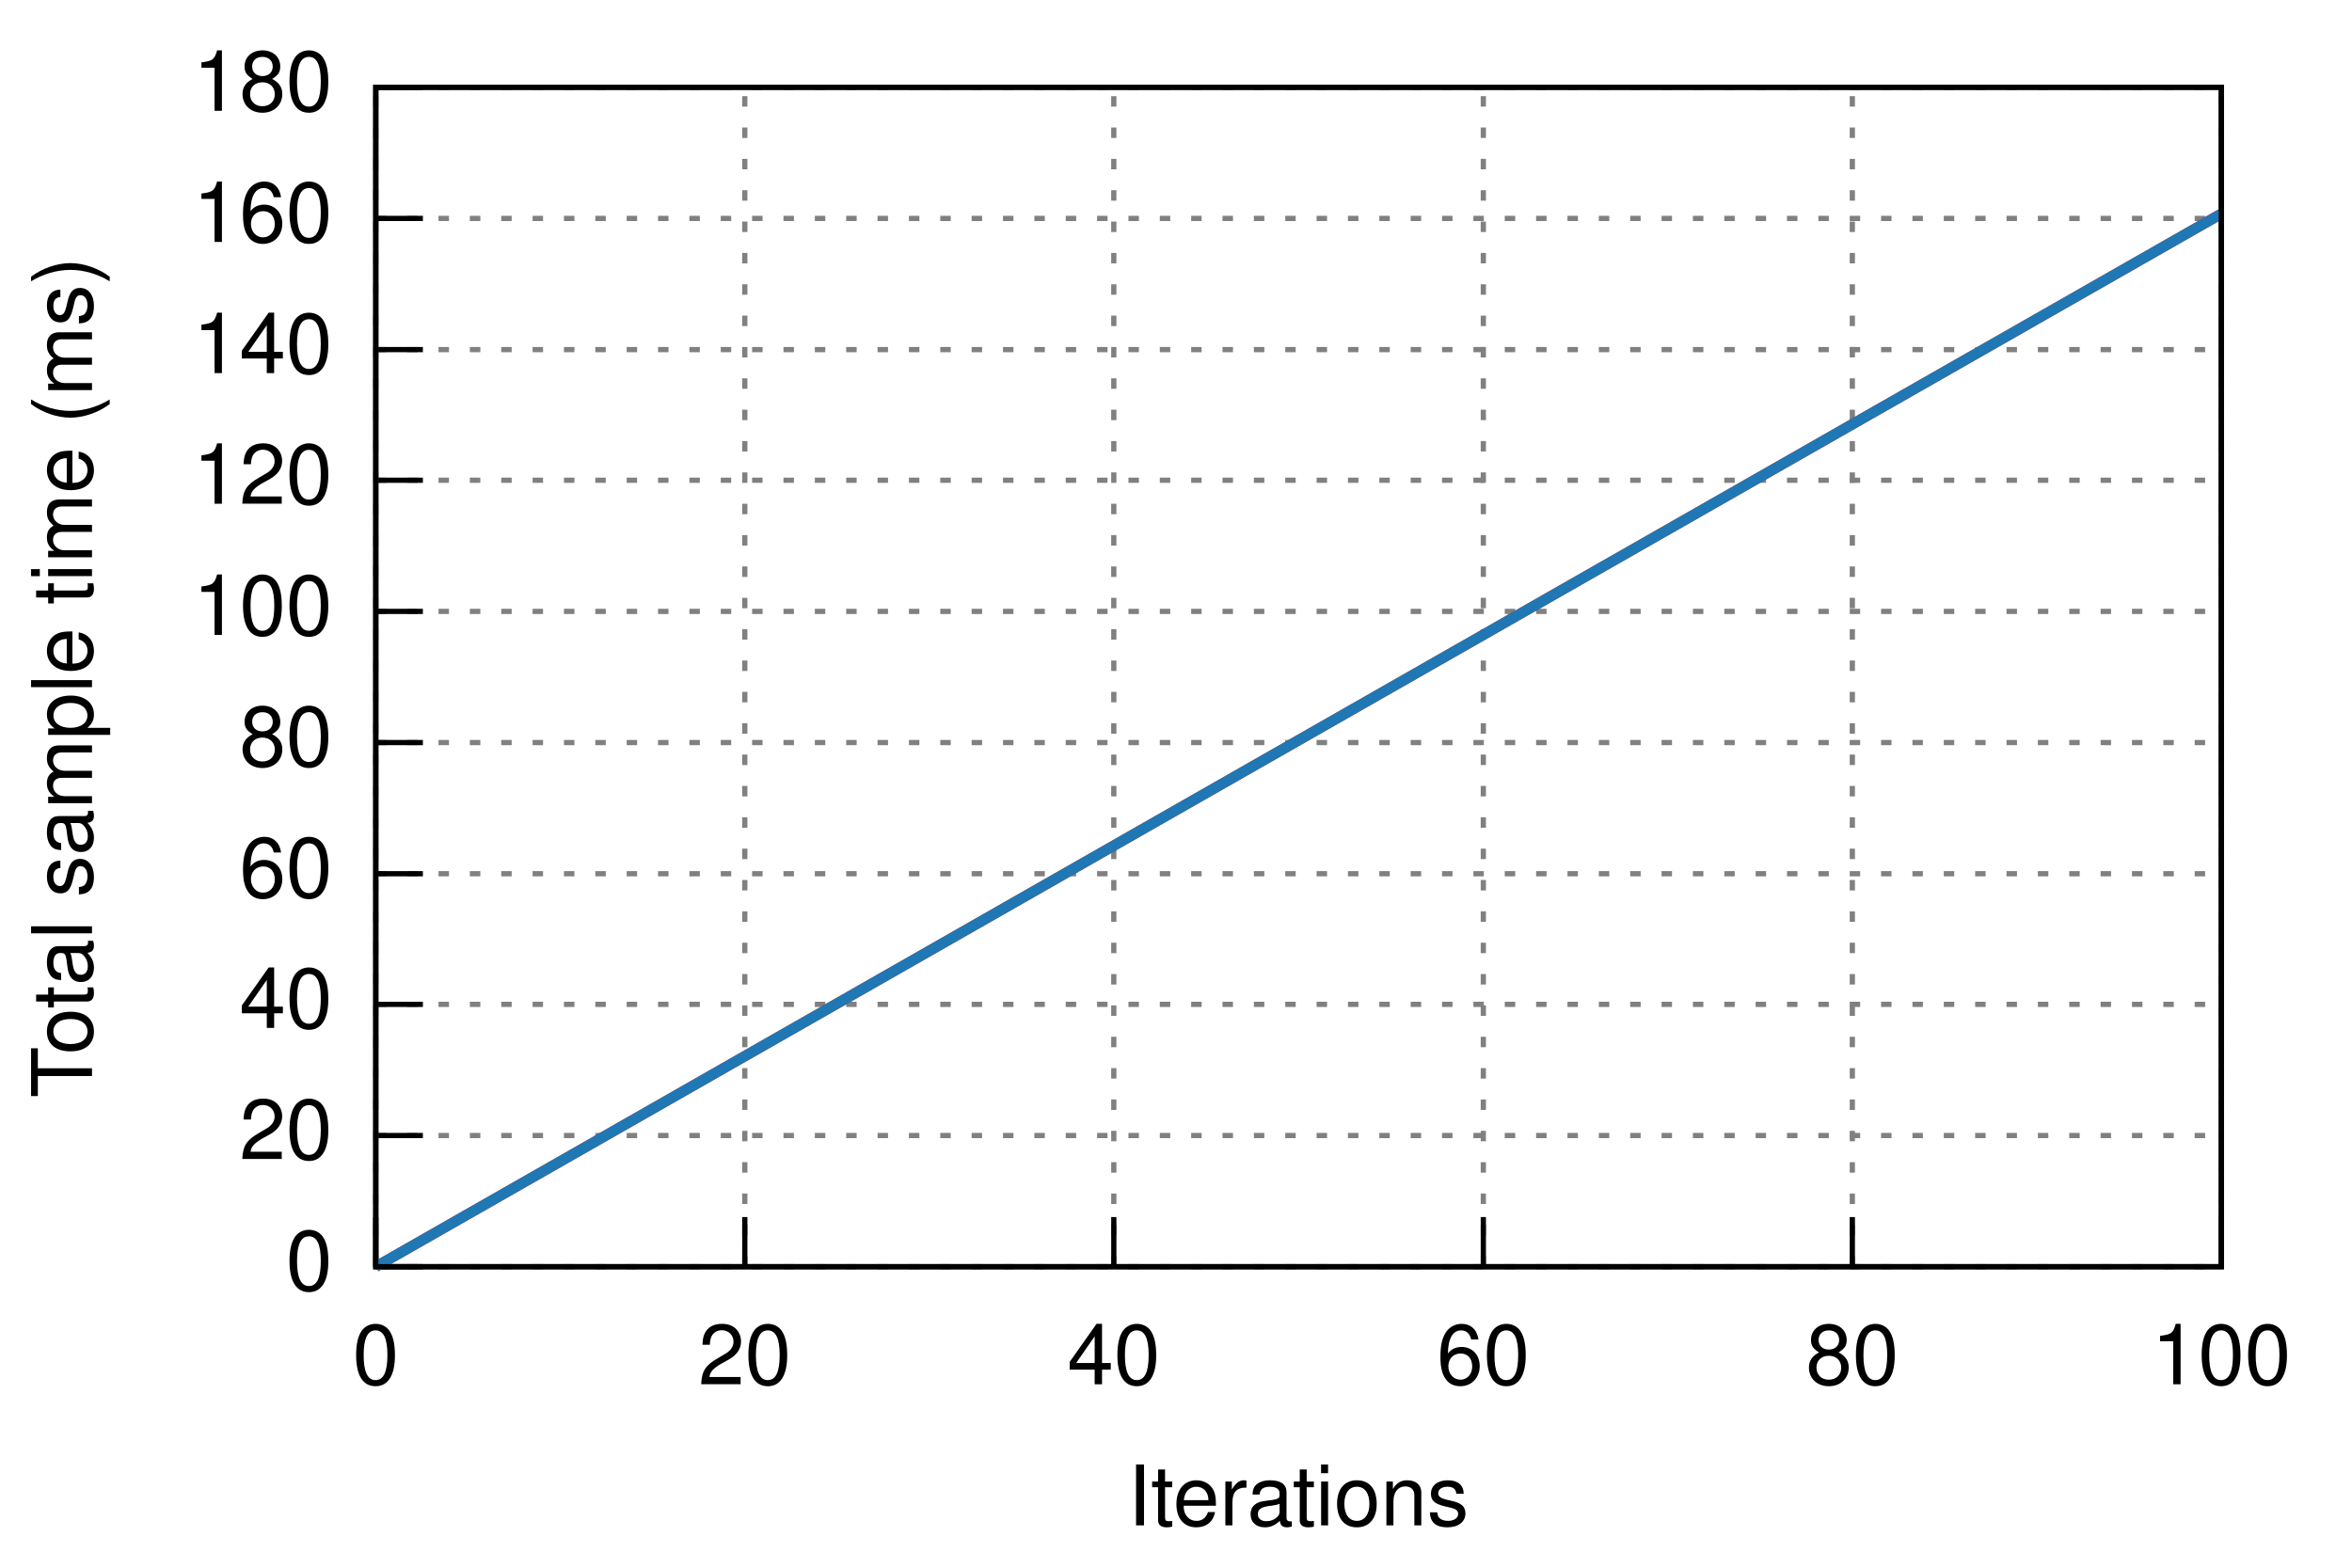
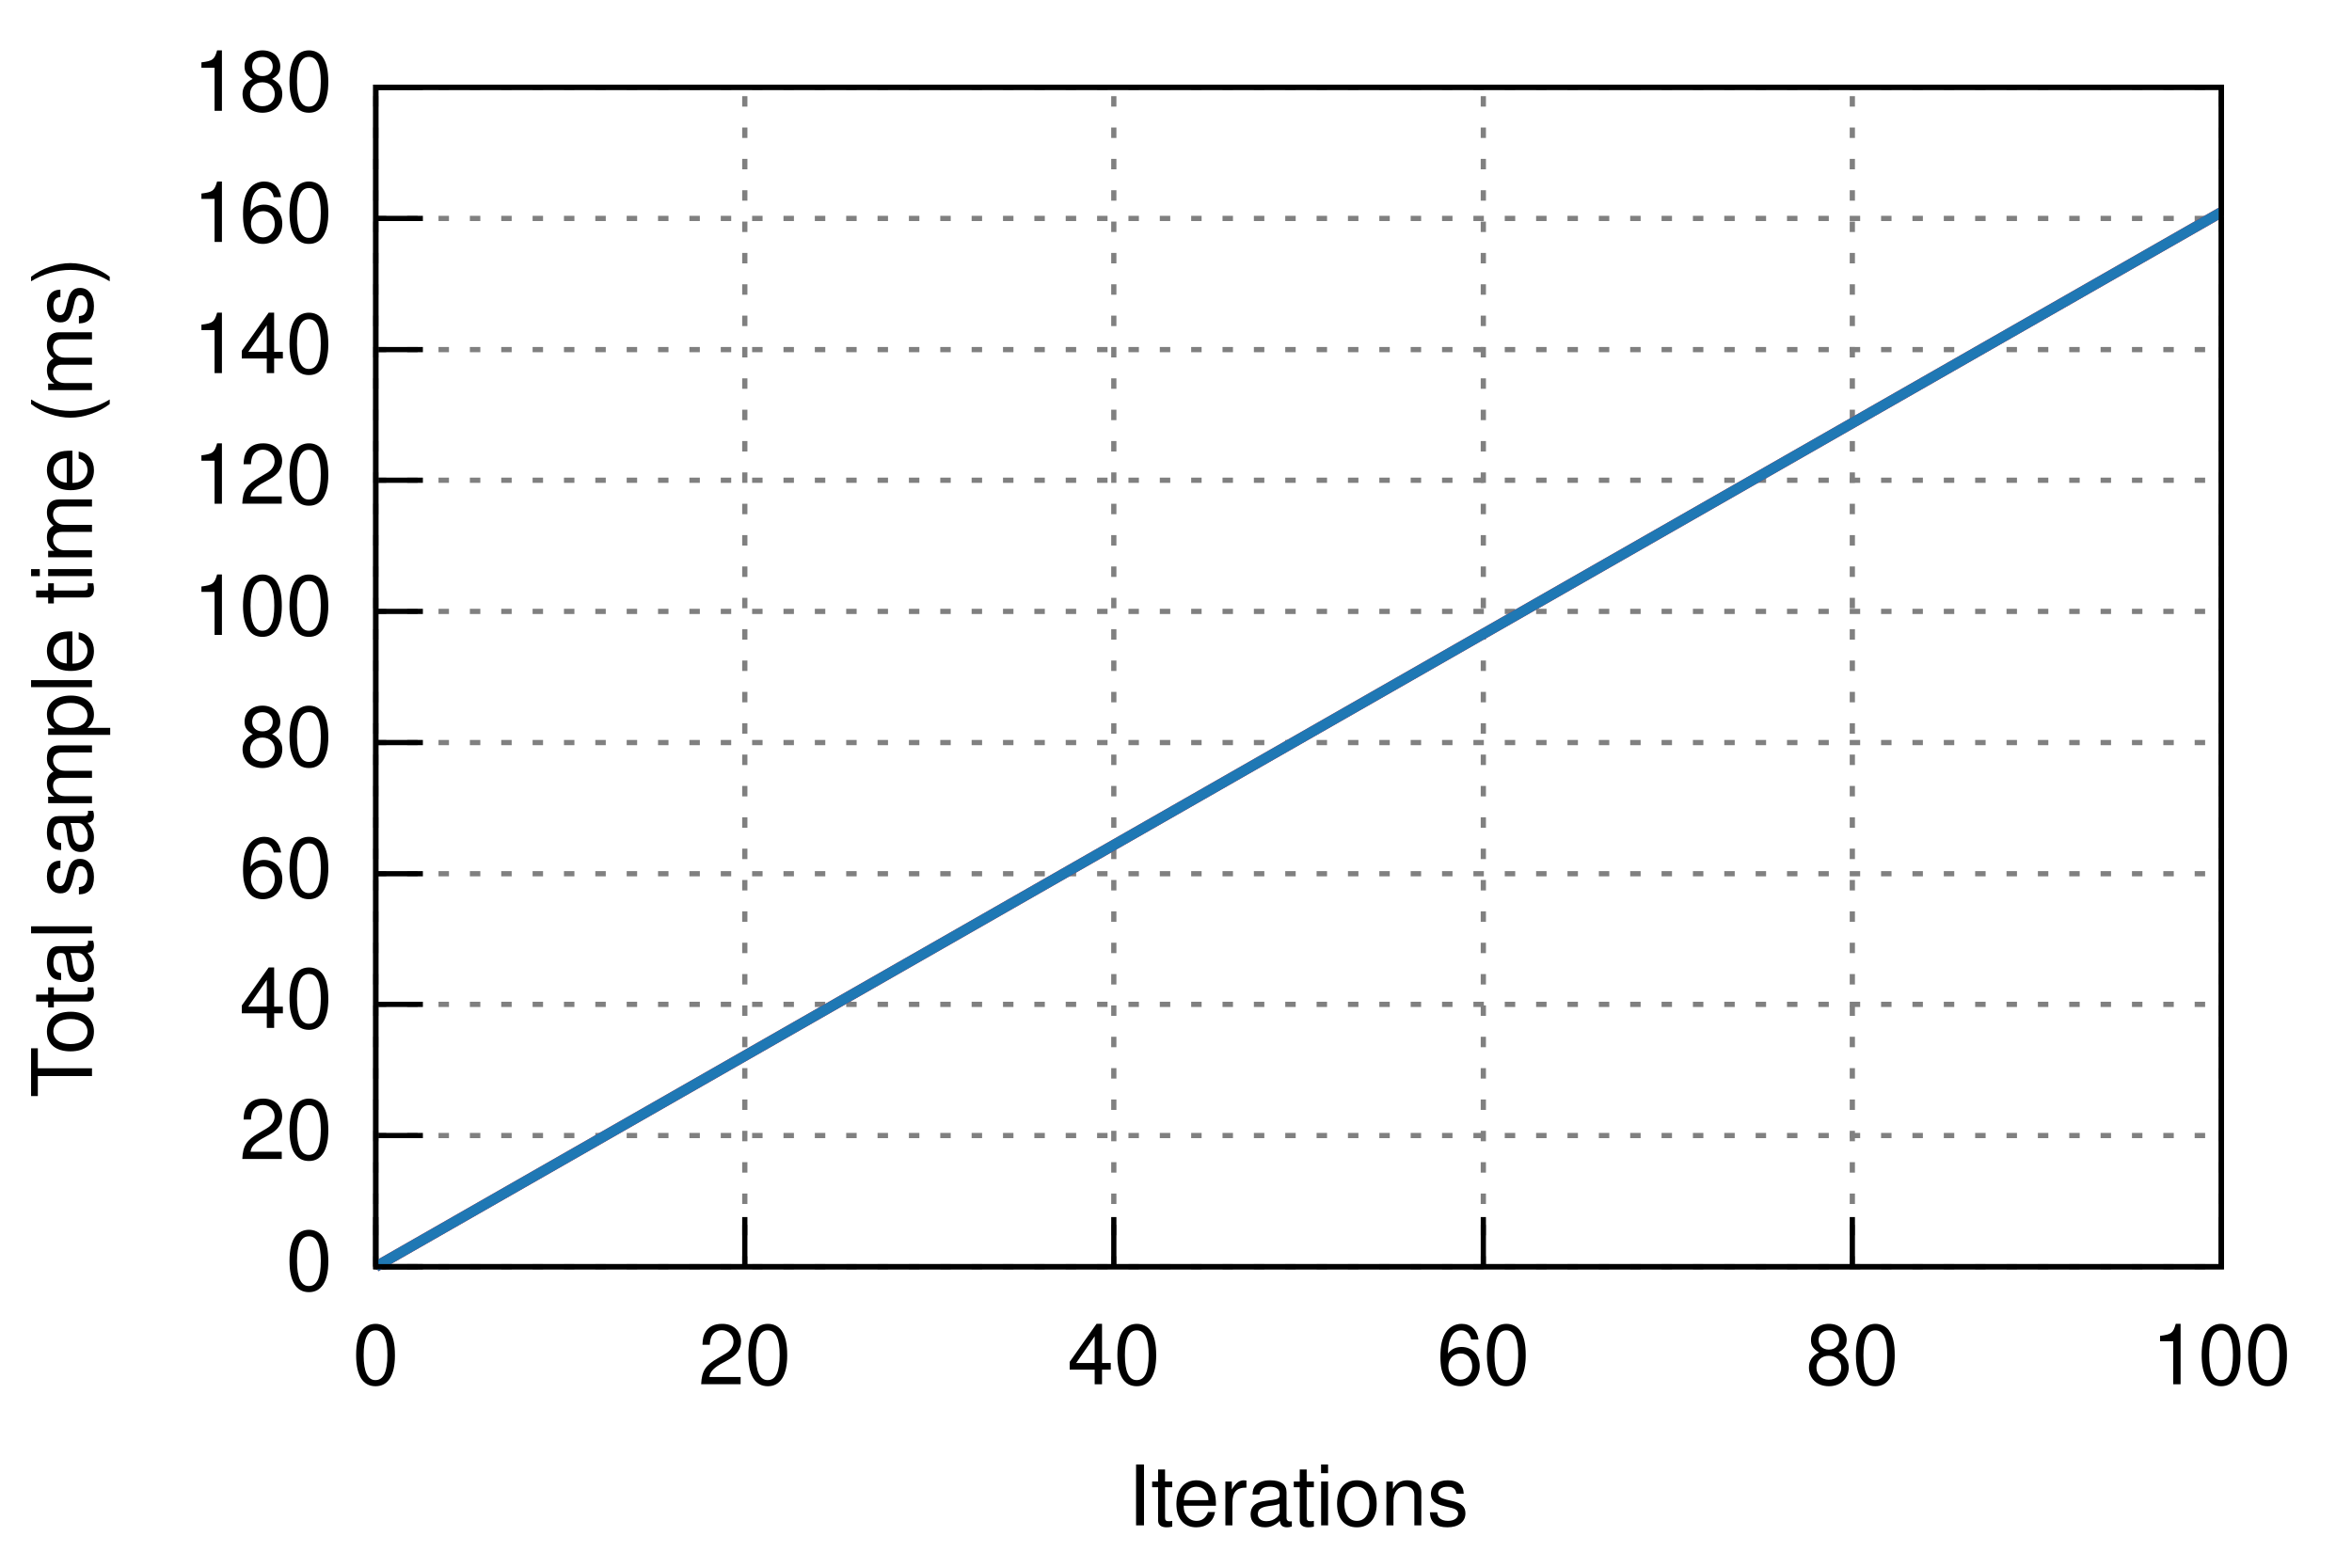
<svg xmlns="http://www.w3.org/2000/svg" xmlns:xlink="http://www.w3.org/1999/xlink" viewBox="0 0 450 300">
  <g id="gnuplot_canvas">
    <rect x="0" y="0" width="450" height="300" fill="none" />
    <defs>
      <circle id="gpDot" r="0.5" stroke-width="0.5" />
      <path id="gpPt0" stroke-width="0.222" stroke="currentColor" d="M-1,0 h2 M0,-1 v2" />
      <path id="gpPt1" stroke-width="0.222" stroke="currentColor" d="M-1,-1 L1,1 M1,-1 L-1,1" />
      <path id="gpPt2" stroke-width="0.222" stroke="currentColor" d="M-1,0 L1,0 M0,-1 L0,1 M-1,-1 L1,1 M-1,1 L1,-1" />
      <rect id="gpPt3" stroke-width="0.222" stroke="currentColor" x="-1" y="-1" width="2" height="2" />
      <rect id="gpPt4" stroke-width="0.222" stroke="currentColor" fill="currentColor" x="-1" y="-1" width="2" height="2" />
      <circle id="gpPt5" stroke-width="0.222" stroke="currentColor" cx="0" cy="0" r="1" />
      <use xlink:href="#gpPt5" id="gpPt6" fill="currentColor" stroke="none" />
      <path id="gpPt7" stroke-width="0.222" stroke="currentColor" d="M0,-1.33 L-1.33,0.67 L1.33,0.67 z" />
      <use xlink:href="#gpPt7" id="gpPt8" fill="currentColor" stroke="none" />
      <use xlink:href="#gpPt7" id="gpPt9" stroke="currentColor" transform="rotate(180)" />
      <use xlink:href="#gpPt9" id="gpPt10" fill="currentColor" stroke="none" />
      <use xlink:href="#gpPt3" id="gpPt11" stroke="currentColor" transform="rotate(45)" />
      <use xlink:href="#gpPt11" id="gpPt12" fill="currentColor" stroke="none" />
    </defs>
    <g style="fill:none; color:white; stroke:currentColor; stroke-width:1.00; stroke-linecap:butt; stroke-linejoin:miter">
</g>
    <g style="fill:none; color:black; stroke:currentColor; stroke-width:1.00; stroke-linecap:butt; stroke-linejoin:miter">
</g>
    <g style="fill:none; color:gray; stroke:currentColor; stroke-width:1.00; stroke-linecap:butt; stroke-linejoin:miter">
      <path stroke="gray" stroke-dasharray=" 2,4" class="gridline" d="M71.9,242.4 L425.0,242.4  h0.01" />
    </g>
    <g style="fill:none; color:black; stroke:currentColor; stroke-width:1.00; stroke-linecap:butt; stroke-linejoin:miter">
      <path stroke="black" d="M71.9,242.4 L80.9,242.4  h0.01" />
      <g transform="translate(63.6,246.9)" style="stroke:none; fill:black; font-family:Helvetica; font-size:12.00pt; text-anchor:end">
        <text> 0</text>
      </g>
    </g>
    <g style="fill:none; color:gray; stroke:currentColor; stroke-width:1.00; stroke-linecap:butt; stroke-linejoin:miter">
      <path stroke="gray" stroke-dasharray=" 2,4" class="gridline" d="M71.9,217.3 L425.0,217.3  h0.01" />
    </g>
    <g style="fill:none; color:black; stroke:currentColor; stroke-width:1.00; stroke-linecap:butt; stroke-linejoin:miter">
      <path stroke="black" d="M71.9,217.3 L80.9,217.3  h0.01" />
      <g transform="translate(63.6,221.8)" style="stroke:none; fill:black; font-family:Helvetica; font-size:12.00pt; text-anchor:end">
        <text> 20</text>
      </g>
    </g>
    <g style="fill:none; color:gray; stroke:currentColor; stroke-width:1.00; stroke-linecap:butt; stroke-linejoin:miter">
      <path stroke="gray" stroke-dasharray=" 2,4" class="gridline" d="M71.9,192.2 L425.0,192.2  h0.01" />
    </g>
    <g style="fill:none; color:black; stroke:currentColor; stroke-width:1.00; stroke-linecap:butt; stroke-linejoin:miter">
      <path stroke="black" d="M71.9,192.2 L80.9,192.2  h0.01" />
      <g transform="translate(63.6,196.7)" style="stroke:none; fill:black; font-family:Helvetica; font-size:12.00pt; text-anchor:end">
        <text> 40</text>
      </g>
    </g>
    <g style="fill:none; color:gray; stroke:currentColor; stroke-width:1.00; stroke-linecap:butt; stroke-linejoin:miter">
      <path stroke="gray" stroke-dasharray=" 2,4" class="gridline" d="M71.9,167.2 L425.0,167.2  h0.01" />
    </g>
    <g style="fill:none; color:black; stroke:currentColor; stroke-width:1.00; stroke-linecap:butt; stroke-linejoin:miter">
      <path stroke="black" d="M71.9,167.2 L80.9,167.2  h0.01" />
      <g transform="translate(63.6,171.7)" style="stroke:none; fill:black; font-family:Helvetica; font-size:12.00pt; text-anchor:end">
        <text> 60</text>
      </g>
    </g>
    <g style="fill:none; color:gray; stroke:currentColor; stroke-width:1.00; stroke-linecap:butt; stroke-linejoin:miter">
      <path stroke="gray" stroke-dasharray=" 2,4" class="gridline" d="M71.9,142.1 L425.0,142.1  h0.01" />
    </g>
    <g style="fill:none; color:black; stroke:currentColor; stroke-width:1.00; stroke-linecap:butt; stroke-linejoin:miter">
      <path stroke="black" d="M71.9,142.1 L80.9,142.1  h0.01" />
      <g transform="translate(63.6,146.6)" style="stroke:none; fill:black; font-family:Helvetica; font-size:12.00pt; text-anchor:end">
        <text> 80</text>
      </g>
    </g>
    <g style="fill:none; color:gray; stroke:currentColor; stroke-width:1.00; stroke-linecap:butt; stroke-linejoin:miter">
      <path stroke="gray" stroke-dasharray=" 2,4" class="gridline" d="M71.9,117.0 L425.0,117.0  h0.01" />
    </g>
    <g style="fill:none; color:black; stroke:currentColor; stroke-width:1.00; stroke-linecap:butt; stroke-linejoin:miter">
      <path stroke="black" d="M71.9,117.0 L80.9,117.0  h0.01" />
      <g transform="translate(63.6,121.5)" style="stroke:none; fill:black; font-family:Helvetica; font-size:12.00pt; text-anchor:end">
        <text> 100</text>
      </g>
    </g>
    <g style="fill:none; color:gray; stroke:currentColor; stroke-width:1.00; stroke-linecap:butt; stroke-linejoin:miter">
      <path stroke="gray" stroke-dasharray=" 2,4" class="gridline" d="M71.9,91.9 L425.0,91.9  h0.01" />
    </g>
    <g style="fill:none; color:black; stroke:currentColor; stroke-width:1.00; stroke-linecap:butt; stroke-linejoin:miter">
      <path stroke="black" d="M71.9,91.9 L80.9,91.9  h0.01" />
      <g transform="translate(63.6,96.4)" style="stroke:none; fill:black; font-family:Helvetica; font-size:12.00pt; text-anchor:end">
        <text> 120</text>
      </g>
    </g>
    <g style="fill:none; color:gray; stroke:currentColor; stroke-width:1.00; stroke-linecap:butt; stroke-linejoin:miter">
      <path stroke="gray" stroke-dasharray=" 2,4" class="gridline" d="M71.9,66.9 L425.0,66.9  h0.01" />
    </g>
    <g style="fill:none; color:black; stroke:currentColor; stroke-width:1.00; stroke-linecap:butt; stroke-linejoin:miter">
      <path stroke="black" d="M71.9,66.9 L80.9,66.9  h0.01" />
      <g transform="translate(63.6,71.4)" style="stroke:none; fill:black; font-family:Helvetica; font-size:12.00pt; text-anchor:end">
        <text> 140</text>
      </g>
    </g>
    <g style="fill:none; color:gray; stroke:currentColor; stroke-width:1.00; stroke-linecap:butt; stroke-linejoin:miter">
      <path stroke="gray" stroke-dasharray=" 2,4" class="gridline" d="M71.9,41.8 L425.0,41.8  h0.01" />
    </g>
    <g style="fill:none; color:black; stroke:currentColor; stroke-width:1.00; stroke-linecap:butt; stroke-linejoin:miter">
      <path stroke="black" d="M71.9,41.8 L80.9,41.8  h0.01" />
      <g transform="translate(63.6,46.3)" style="stroke:none; fill:black; font-family:Helvetica; font-size:12.00pt; text-anchor:end">
        <text> 160</text>
      </g>
    </g>
    <g style="fill:none; color:gray; stroke:currentColor; stroke-width:1.00; stroke-linecap:butt; stroke-linejoin:miter">
      <path stroke="gray" stroke-dasharray=" 2,4" class="gridline" d="M71.9,16.7 L425.0,16.7  h0.01" />
    </g>
    <g style="fill:none; color:black; stroke:currentColor; stroke-width:1.00; stroke-linecap:butt; stroke-linejoin:miter">
      <path stroke="black" d="M71.9,16.7 L80.9,16.7  h0.01" />
      <g transform="translate(63.6,21.2)" style="stroke:none; fill:black; font-family:Helvetica; font-size:12.00pt; text-anchor:end">
        <text> 180</text>
      </g>
    </g>
    <g style="fill:none; color:gray; stroke:currentColor; stroke-width:1.00; stroke-linecap:butt; stroke-linejoin:miter">
      <path stroke="gray" stroke-dasharray=" 2,4" class="gridline" d="M71.9,242.4 L71.9,16.7  h0.01" />
    </g>
    <g style="fill:none; color:black; stroke:currentColor; stroke-width:1.00; stroke-linecap:butt; stroke-linejoin:miter">
      <path stroke="black" d="M71.9,242.4 L71.9,233.4  h0.01" />
      <g transform="translate(71.9,264.9)" style="stroke:none; fill:black; font-family:Helvetica; font-size:12.00pt; text-anchor:middle">
        <text> 0</text>
      </g>
    </g>
    <g style="fill:none; color:gray; stroke:currentColor; stroke-width:1.00; stroke-linecap:butt; stroke-linejoin:miter">
      <path stroke="gray" stroke-dasharray=" 2,4" class="gridline" d="M142.5,242.4 L142.5,16.7  h0.01" />
    </g>
    <g style="fill:none; color:black; stroke:currentColor; stroke-width:1.00; stroke-linecap:butt; stroke-linejoin:miter">
      <path stroke="black" d="M142.5,242.4 L142.5,233.4  h0.01" />
      <g transform="translate(142.5,264.9)" style="stroke:none; fill:black; font-family:Helvetica; font-size:12.00pt; text-anchor:middle">
        <text> 20</text>
      </g>
    </g>
    <g style="fill:none; color:gray; stroke:currentColor; stroke-width:1.00; stroke-linecap:butt; stroke-linejoin:miter">
      <path stroke="gray" stroke-dasharray=" 2,4" class="gridline" d="M213.1,242.4 L213.1,16.7  h0.01" />
    </g>
    <g style="fill:none; color:black; stroke:currentColor; stroke-width:1.00; stroke-linecap:butt; stroke-linejoin:miter">
      <path stroke="black" d="M213.1,242.4 L213.1,233.4  h0.01" />
      <g transform="translate(213.1,264.9)" style="stroke:none; fill:black; font-family:Helvetica; font-size:12.00pt; text-anchor:middle">
        <text> 40</text>
      </g>
    </g>
    <g style="fill:none; color:gray; stroke:currentColor; stroke-width:1.00; stroke-linecap:butt; stroke-linejoin:miter">
      <path stroke="gray" stroke-dasharray=" 2,4" class="gridline" d="M283.8,242.4 L283.8,16.7  h0.01" />
    </g>
    <g style="fill:none; color:black; stroke:currentColor; stroke-width:1.00; stroke-linecap:butt; stroke-linejoin:miter">
      <path stroke="black" d="M283.8,242.4 L283.8,233.4  h0.01" />
      <g transform="translate(283.8,264.9)" style="stroke:none; fill:black; font-family:Helvetica; font-size:12.00pt; text-anchor:middle">
        <text> 60</text>
      </g>
    </g>
    <g style="fill:none; color:gray; stroke:currentColor; stroke-width:1.00; stroke-linecap:butt; stroke-linejoin:miter">
      <path stroke="gray" stroke-dasharray=" 2,4" class="gridline" d="M354.4,242.4 L354.4,16.7  h0.01" />
    </g>
    <g style="fill:none; color:black; stroke:currentColor; stroke-width:1.00; stroke-linecap:butt; stroke-linejoin:miter">
      <path stroke="black" d="M354.4,242.4 L354.4,233.4  h0.01" />
      <g transform="translate(354.4,264.9)" style="stroke:none; fill:black; font-family:Helvetica; font-size:12.00pt; text-anchor:middle">
        <text> 80</text>
      </g>
    </g>
    <g style="fill:none; color:gray; stroke:currentColor; stroke-width:1.00; stroke-linecap:butt; stroke-linejoin:miter">
      <path stroke="gray" stroke-dasharray=" 2,4" class="gridline" d="M425.0,242.4 L425.0,16.7  h0.01" />
    </g>
    <g style="fill:none; color:black; stroke:currentColor; stroke-width:1.00; stroke-linecap:butt; stroke-linejoin:miter">
      <path stroke="black" d="M425.0,242.4 L425.0,233.4  h0.01" />
      <g transform="translate(425.0,264.9)" style="stroke:none; fill:black; font-family:Helvetica; font-size:12.00pt; text-anchor:middle">
        <text> 100</text>
      </g>
      <path stroke="black" d="M71.9,16.7 L71.9,242.4 L425.0,242.4 L425.0,16.7 L71.9,16.7 Z  h0.01" />
      <g transform="translate(17.6,129.6) rotate(270)" style="stroke:none; fill:black; font-family:Helvetica; font-size:12.00pt; text-anchor:middle">
        <text>Total sample time (ms)</text>
      </g>
      <g transform="translate(248.4,291.9)" style="stroke:none; fill:black; font-family:Helvetica; font-size:12.00pt; text-anchor:middle">
        <text>Iterations</text>
      </g>
    </g>
    <g id="gnuplot_plot_1">
      <g style="fill:none; color:red; stroke:currentColor; stroke-width:1.00; stroke-linecap:butt; stroke-linejoin:miter">
        <g style="stroke:none; shape-rendering:crispEdges">
-           <polygon fill="rgb(227,  26,  28)" fill-opacity="0.25" points="71.9,242.4 71.9,242.4 425.0,40.7 425.0,41.0 " />
+           <polygon fill="rgb(227,  26,  28)" fill-opacity="0.25" points="71.9,242.4 71.9,242.4 425.0,40.3 425.0,40.9 " />
        </g>
      </g>
    </g>
    <g id="gnuplot_plot_2">
      <g style="fill:none; color:green; stroke:currentColor; stroke-width:1.00; stroke-linecap:butt; stroke-linejoin:miter">
        <g style="stroke:none; shape-rendering:crispEdges">
-           <polygon fill="rgb( 31, 120, 180)" fill-opacity="0.25" points="71.9,242.4 71.9,242.4 425.0,40.7 425.0,41.0 " />
+           <polygon fill="rgb( 31, 120, 180)" fill-opacity="0.25" points="71.9,242.4 71.9,242.4 425.0,40.3 425.0,40.9 " />
        </g>
      </g>
    </g>
    <g id="gnuplot_plot_3">
      <g style="fill:none; color:white; stroke:rgb( 31, 120, 180); stroke-width:2.00; stroke-linecap:butt; stroke-linejoin:miter">
</g>
      <g style="fill:none; color:red; stroke:currentColor; stroke-width:2.00; stroke-linecap:butt; stroke-linejoin:miter">
-         <path stroke="rgb(227,  26,  28)" d="M71.9,242.4 L425.0,40.9  h0.01" />
+         <path stroke="rgb(227,  26,  28)" d="M71.9,242.4 L425.0,40.6  h0.01" />
      </g>
    </g>
    <g id="gnuplot_plot_4">
      <g style="fill:none; color:red; stroke:currentColor; stroke-width:2.00; stroke-linecap:butt; stroke-linejoin:miter">
-         <path stroke="rgb( 31, 120, 180)" d="M71.9,242.4 L425.0,40.9  h0.01" />
+         <path stroke="rgb( 31, 120, 180)" d="M71.9,242.4 L425.0,40.6  h0.01" />
      </g>
    </g>
    <g style="fill:none; color:white; stroke:rgb( 31, 120, 180); stroke-width:1.00; stroke-linecap:butt; stroke-linejoin:miter">
</g>
    <g style="fill:none; color:black; stroke:currentColor; stroke-width:1.00; stroke-linecap:butt; stroke-linejoin:miter">
      <path stroke="black" d="M71.9,16.7 L71.9,242.4 L425.0,242.4 L425.0,16.7 L71.9,16.7 Z  h0.01" />
    </g>
  </g>
</svg>
